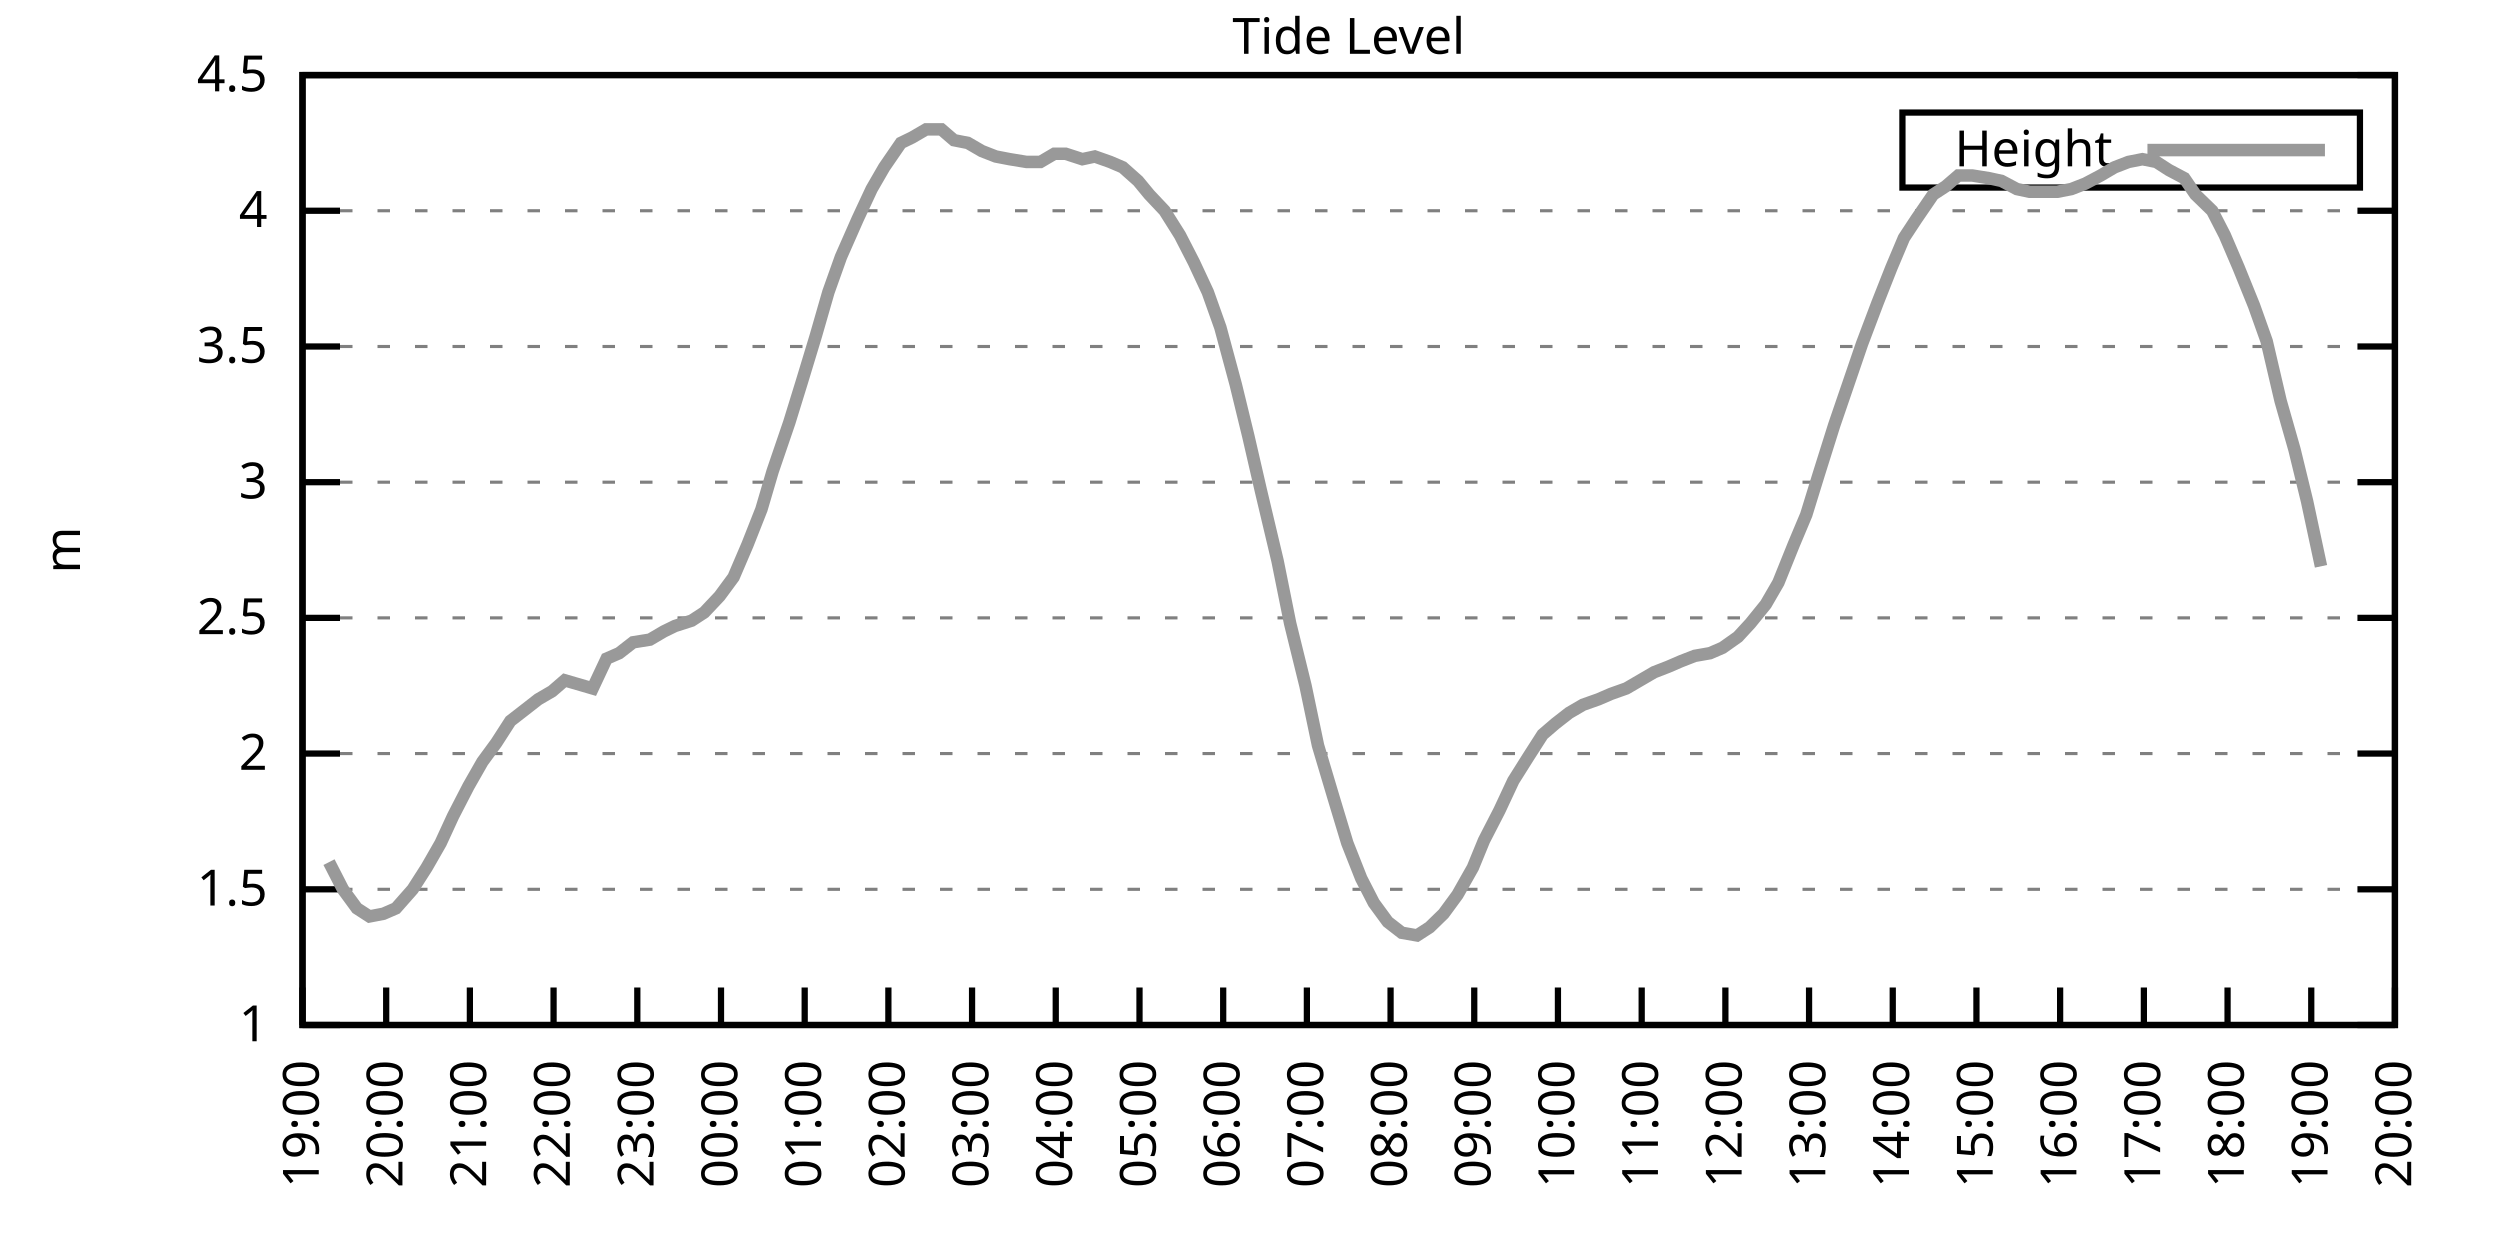
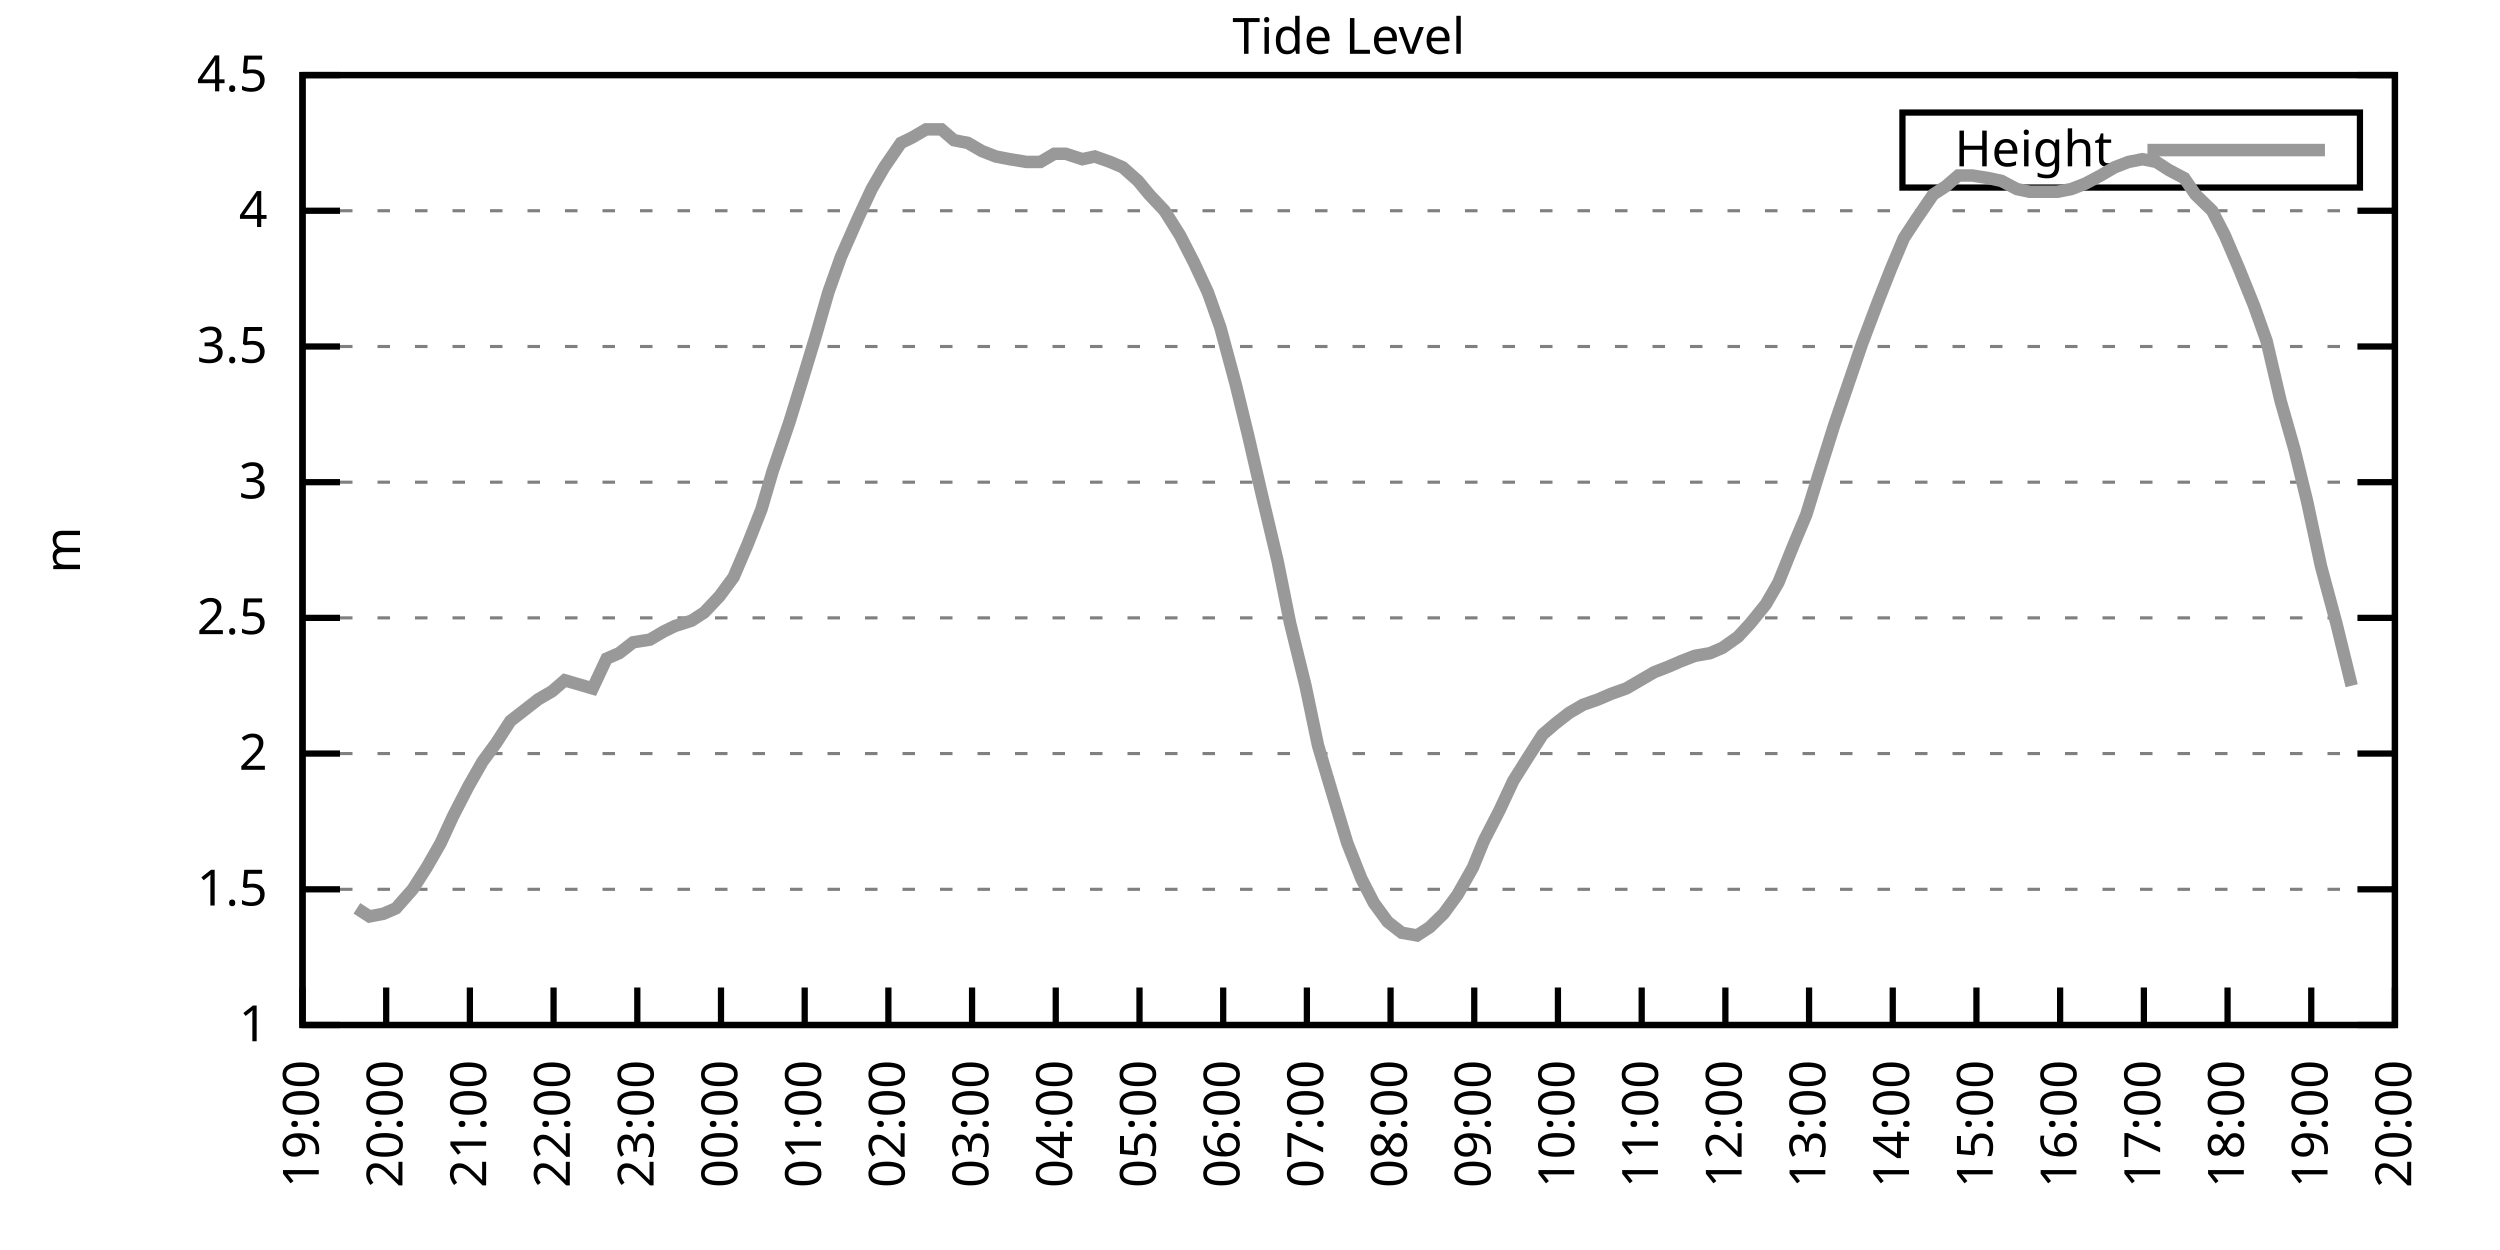
<svg xmlns="http://www.w3.org/2000/svg" xmlns:xlink="http://www.w3.org/1999/xlink" width="400" height="200" viewBox="0 0 400 200">
  <g id="gnuplot_canvas">
    <rect x="0" y="0" width="400" height="200" fill="none" />
    <defs>
      <circle id="gpDot" r="0.5" stroke-width="0.5" stroke="currentColor" />
      <path id="gpPt0" stroke-width="0.333" stroke="currentColor" d="M-1,0 h2 M0,-1 v2" />
      <path id="gpPt1" stroke-width="0.333" stroke="currentColor" d="M-1,-1 L1,1 M1,-1 L-1,1" />
      <path id="gpPt2" stroke-width="0.333" stroke="currentColor" d="M-1,0 L1,0 M0,-1 L0,1 M-1,-1 L1,1 M-1,1 L1,-1" />
      <rect id="gpPt3" stroke-width="0.333" stroke="currentColor" x="-1" y="-1" width="2" height="2" />
      <rect id="gpPt4" stroke-width="0.333" stroke="currentColor" fill="currentColor" x="-1" y="-1" width="2" height="2" />
      <circle id="gpPt5" stroke-width="0.333" stroke="currentColor" cx="0" cy="0" r="1" />
      <use xlink:href="#gpPt5" id="gpPt6" fill="currentColor" stroke="none" />
      <path id="gpPt7" stroke-width="0.333" stroke="currentColor" d="M0,-1.33 L-1.33,0.67 L1.33,0.67 z" />
      <use xlink:href="#gpPt7" id="gpPt8" fill="currentColor" stroke="none" />
      <use xlink:href="#gpPt7" id="gpPt9" stroke="currentColor" transform="rotate(180)" />
      <use xlink:href="#gpPt9" id="gpPt10" fill="currentColor" stroke="none" />
      <use xlink:href="#gpPt3" id="gpPt11" stroke="currentColor" transform="rotate(45)" />
      <use xlink:href="#gpPt11" id="gpPt12" fill="currentColor" stroke="none" />
      <path id="gpPt13" stroke-width="0.333" stroke="currentColor" d="M0,1.330 L1.265,0.411 L0.782,-1.067 L-0.782,-1.076 L-1.265,0.411 z" />
      <use xlink:href="#gpPt13" id="gpPt14" fill="currentColor" stroke="none" />
      <filter id="textbox" filterUnits="objectBoundingBox" x="0" y="0" height="1" width="1">
        <feFlood flood-color="white" flood-opacity="1" result="bgnd" />
        <feComposite in="SourceGraphic" in2="bgnd" operator="atop" />
      </filter>
      <filter id="greybox" filterUnits="objectBoundingBox" x="0" y="0" height="1" width="1">
        <feFlood flood-color="lightgrey" flood-opacity="1" result="grey" />
        <feComposite in="SourceGraphic" in2="grey" operator="atop" />
      </filter>
    </defs>
    <g fill="none" color="white" stroke="currentColor" stroke-width="1.00" stroke-linecap="butt" stroke-linejoin="miter">
</g>
    <g fill="none" color="black" stroke="currentColor" stroke-width="1.00" stroke-linecap="butt" stroke-linejoin="miter">
      <g stroke="none" shape-rendering="crispEdges">
        <polygon fill="rgb(255, 255, 255)" points="48.40,164.00 383.18,164.00 383.18,12.02 48.40,12.02 " />
      </g>
    </g>
    <g fill="none" color="black" stroke="currentColor" stroke-width="1.00" stroke-linecap="butt" stroke-linejoin="miter">
</g>
    <g fill="none" color="black" stroke="black" stroke-width="0.50" stroke-linecap="butt" stroke-linejoin="miter">
</g>
    <g fill="none" color="gray" stroke="currentColor" stroke-width="0.50" stroke-linecap="butt" stroke-linejoin="miter">
      <path stroke="gray" stroke-dasharray="2,4" class="gridline" d="M48.40,164.00 L383.19,164.00  " />
    </g>
    <g fill="none" color="gray" stroke="gray" stroke-width="1.00" stroke-linecap="butt" stroke-linejoin="miter">
</g>
    <g fill="none" color="black" stroke="currentColor" stroke-width="1.00" stroke-linecap="butt" stroke-linejoin="miter">
      <path stroke="black" d="M48.40,164.00 L54.40,164.00 M383.19,164.00 L377.19,164.00  " />
      <g transform="translate(42.80,166.60)" stroke="none" fill="black" font-family="Sans" font-size="8.00" text-anchor="end">
        <text>
          <tspan font-family="Sans"> 1</tspan>
        </text>
      </g>
    </g>
    <g fill="none" color="black" stroke="currentColor" stroke-width="1.00" stroke-linecap="butt" stroke-linejoin="miter">
</g>
    <g fill="none" color="black" stroke="black" stroke-width="0.50" stroke-linecap="butt" stroke-linejoin="miter">
</g>
    <g fill="none" color="gray" stroke="currentColor" stroke-width="0.50" stroke-linecap="butt" stroke-linejoin="miter">
      <path stroke="gray" stroke-dasharray="2,4" class="gridline" d="M48.40,142.29 L383.19,142.29  " />
    </g>
    <g fill="none" color="gray" stroke="gray" stroke-width="1.00" stroke-linecap="butt" stroke-linejoin="miter">
</g>
    <g fill="none" color="black" stroke="currentColor" stroke-width="1.00" stroke-linecap="butt" stroke-linejoin="miter">
      <path stroke="black" d="M48.40,142.29 L54.40,142.29 M383.19,142.29 L377.19,142.29  " />
      <g transform="translate(42.80,144.89)" stroke="none" fill="black" font-family="Sans" font-size="8.00" text-anchor="end">
        <text>
          <tspan font-family="Sans"> 1.5</tspan>
        </text>
      </g>
    </g>
    <g fill="none" color="black" stroke="currentColor" stroke-width="1.00" stroke-linecap="butt" stroke-linejoin="miter">
</g>
    <g fill="none" color="black" stroke="black" stroke-width="0.50" stroke-linecap="butt" stroke-linejoin="miter">
</g>
    <g fill="none" color="gray" stroke="currentColor" stroke-width="0.50" stroke-linecap="butt" stroke-linejoin="miter">
      <path stroke="gray" stroke-dasharray="2,4" class="gridline" d="M48.40,120.57 L383.19,120.57  " />
    </g>
    <g fill="none" color="gray" stroke="gray" stroke-width="1.00" stroke-linecap="butt" stroke-linejoin="miter">
</g>
    <g fill="none" color="black" stroke="currentColor" stroke-width="1.00" stroke-linecap="butt" stroke-linejoin="miter">
      <path stroke="black" d="M48.40,120.57 L54.40,120.57 M383.19,120.57 L377.19,120.57  " />
      <g transform="translate(42.80,123.17)" stroke="none" fill="black" font-family="Sans" font-size="8.00" text-anchor="end">
        <text>
          <tspan font-family="Sans"> 2</tspan>
        </text>
      </g>
    </g>
    <g fill="none" color="black" stroke="currentColor" stroke-width="1.00" stroke-linecap="butt" stroke-linejoin="miter">
</g>
    <g fill="none" color="black" stroke="black" stroke-width="0.50" stroke-linecap="butt" stroke-linejoin="miter">
</g>
    <g fill="none" color="gray" stroke="currentColor" stroke-width="0.50" stroke-linecap="butt" stroke-linejoin="miter">
      <path stroke="gray" stroke-dasharray="2,4" class="gridline" d="M48.40,98.86 L383.19,98.86  " />
    </g>
    <g fill="none" color="gray" stroke="gray" stroke-width="1.00" stroke-linecap="butt" stroke-linejoin="miter">
</g>
    <g fill="none" color="black" stroke="currentColor" stroke-width="1.00" stroke-linecap="butt" stroke-linejoin="miter">
      <path stroke="black" d="M48.40,98.86 L54.40,98.86 M383.19,98.86 L377.19,98.86  " />
      <g transform="translate(42.80,101.46)" stroke="none" fill="black" font-family="Sans" font-size="8.00" text-anchor="end">
        <text>
          <tspan font-family="Sans"> 2.5</tspan>
        </text>
      </g>
    </g>
    <g fill="none" color="black" stroke="currentColor" stroke-width="1.00" stroke-linecap="butt" stroke-linejoin="miter">
</g>
    <g fill="none" color="black" stroke="black" stroke-width="0.50" stroke-linecap="butt" stroke-linejoin="miter">
</g>
    <g fill="none" color="gray" stroke="currentColor" stroke-width="0.50" stroke-linecap="butt" stroke-linejoin="miter">
      <path stroke="gray" stroke-dasharray="2,4" class="gridline" d="M48.40,77.15 L383.19,77.15  " />
    </g>
    <g fill="none" color="gray" stroke="gray" stroke-width="1.00" stroke-linecap="butt" stroke-linejoin="miter">
</g>
    <g fill="none" color="black" stroke="currentColor" stroke-width="1.00" stroke-linecap="butt" stroke-linejoin="miter">
      <path stroke="black" d="M48.40,77.15 L54.40,77.15 M383.19,77.15 L377.19,77.15  " />
      <g transform="translate(42.80,79.75)" stroke="none" fill="black" font-family="Sans" font-size="8.00" text-anchor="end">
        <text>
          <tspan font-family="Sans"> 3</tspan>
        </text>
      </g>
    </g>
    <g fill="none" color="black" stroke="currentColor" stroke-width="1.00" stroke-linecap="butt" stroke-linejoin="miter">
</g>
    <g fill="none" color="black" stroke="black" stroke-width="0.50" stroke-linecap="butt" stroke-linejoin="miter">
</g>
    <g fill="none" color="gray" stroke="currentColor" stroke-width="0.50" stroke-linecap="butt" stroke-linejoin="miter">
      <path stroke="gray" stroke-dasharray="2,4" class="gridline" d="M48.40,55.44 L383.19,55.44  " />
    </g>
    <g fill="none" color="gray" stroke="gray" stroke-width="1.00" stroke-linecap="butt" stroke-linejoin="miter">
</g>
    <g fill="none" color="black" stroke="currentColor" stroke-width="1.00" stroke-linecap="butt" stroke-linejoin="miter">
      <path stroke="black" d="M48.40,55.44 L54.40,55.44 M383.19,55.44 L377.19,55.44  " />
      <g transform="translate(42.80,58.04)" stroke="none" fill="black" font-family="Sans" font-size="8.00" text-anchor="end">
        <text>
          <tspan font-family="Sans"> 3.5</tspan>
        </text>
      </g>
    </g>
    <g fill="none" color="black" stroke="currentColor" stroke-width="1.00" stroke-linecap="butt" stroke-linejoin="miter">
</g>
    <g fill="none" color="black" stroke="black" stroke-width="0.50" stroke-linecap="butt" stroke-linejoin="miter">
</g>
    <g fill="none" color="gray" stroke="currentColor" stroke-width="0.50" stroke-linecap="butt" stroke-linejoin="miter">
      <path stroke="gray" stroke-dasharray="2,4" class="gridline" d="M48.40,33.72 L383.19,33.72  " />
    </g>
    <g fill="none" color="gray" stroke="gray" stroke-width="1.00" stroke-linecap="butt" stroke-linejoin="miter">
</g>
    <g fill="none" color="black" stroke="currentColor" stroke-width="1.00" stroke-linecap="butt" stroke-linejoin="miter">
      <path stroke="black" d="M48.40,33.72 L54.40,33.72 M383.19,33.72 L377.19,33.72  " />
      <g transform="translate(42.80,36.32)" stroke="none" fill="black" font-family="Sans" font-size="8.00" text-anchor="end">
        <text>
          <tspan font-family="Sans"> 4</tspan>
        </text>
      </g>
    </g>
    <g fill="none" color="black" stroke="currentColor" stroke-width="1.00" stroke-linecap="butt" stroke-linejoin="miter">
</g>
    <g fill="none" color="black" stroke="black" stroke-width="0.50" stroke-linecap="butt" stroke-linejoin="miter">
</g>
    <g fill="none" color="gray" stroke="currentColor" stroke-width="0.50" stroke-linecap="butt" stroke-linejoin="miter">
      <path stroke="gray" stroke-dasharray="2,4" class="gridline" d="M48.40,12.01 L383.19,12.01  " />
    </g>
    <g fill="none" color="gray" stroke="gray" stroke-width="1.00" stroke-linecap="butt" stroke-linejoin="miter">
</g>
    <g fill="none" color="black" stroke="currentColor" stroke-width="1.00" stroke-linecap="butt" stroke-linejoin="miter">
      <path stroke="black" d="M48.40,12.01 L54.40,12.01 M383.19,12.01 L377.19,12.01  " />
      <g transform="translate(42.80,14.61)" stroke="none" fill="black" font-family="Sans" font-size="8.00" text-anchor="end">
        <text>
          <tspan font-family="Sans"> 4.5</tspan>
        </text>
      </g>
    </g>
    <g fill="none" color="black" stroke="currentColor" stroke-width="1.00" stroke-linecap="butt" stroke-linejoin="miter">
      <path stroke="black" d="M48.40,164.00 L48.40,158.00  " />
      <g transform="translate(51.00,169.60) rotate(270.00)" stroke="none" fill="black" font-family="Sans" font-size="8.00" text-anchor="end">
        <text>
          <tspan font-family="Sans">19:00</tspan>
        </text>
      </g>
    </g>
    <g fill="none" color="black" stroke="currentColor" stroke-width="1.00" stroke-linecap="butt" stroke-linejoin="miter">
      <path stroke="black" d="M61.79,164.00 L61.79,158.00  " />
      <g transform="translate(64.39,169.60) rotate(270.00)" stroke="none" fill="black" font-family="Sans" font-size="8.00" text-anchor="end">
        <text>
          <tspan font-family="Sans">20:00</tspan>
        </text>
      </g>
    </g>
    <g fill="none" color="black" stroke="currentColor" stroke-width="1.00" stroke-linecap="butt" stroke-linejoin="miter">
      <path stroke="black" d="M75.18,164.00 L75.18,158.00  " />
      <g transform="translate(77.78,169.60) rotate(270.00)" stroke="none" fill="black" font-family="Sans" font-size="8.00" text-anchor="end">
        <text>
          <tspan font-family="Sans">21:00</tspan>
        </text>
      </g>
    </g>
    <g fill="none" color="black" stroke="currentColor" stroke-width="1.00" stroke-linecap="butt" stroke-linejoin="miter">
      <path stroke="black" d="M88.57,164.00 L88.57,158.00  " />
      <g transform="translate(91.17,169.60) rotate(270.00)" stroke="none" fill="black" font-family="Sans" font-size="8.00" text-anchor="end">
        <text>
          <tspan font-family="Sans">22:00</tspan>
        </text>
      </g>
    </g>
    <g fill="none" color="black" stroke="currentColor" stroke-width="1.00" stroke-linecap="butt" stroke-linejoin="miter">
      <path stroke="black" d="M101.97,164.00 L101.97,158.00  " />
      <g transform="translate(104.57,169.60) rotate(270.00)" stroke="none" fill="black" font-family="Sans" font-size="8.00" text-anchor="end">
        <text>
          <tspan font-family="Sans">23:00</tspan>
        </text>
      </g>
    </g>
    <g fill="none" color="black" stroke="currentColor" stroke-width="1.00" stroke-linecap="butt" stroke-linejoin="miter">
      <path stroke="black" d="M115.36,164.00 L115.36,158.00  " />
      <g transform="translate(117.96,169.60) rotate(270.00)" stroke="none" fill="black" font-family="Sans" font-size="8.00" text-anchor="end">
        <text>
          <tspan font-family="Sans">00:00</tspan>
        </text>
      </g>
    </g>
    <g fill="none" color="black" stroke="currentColor" stroke-width="1.00" stroke-linecap="butt" stroke-linejoin="miter">
      <path stroke="black" d="M128.75,164.00 L128.75,158.00  " />
      <g transform="translate(131.35,169.60) rotate(270.00)" stroke="none" fill="black" font-family="Sans" font-size="8.00" text-anchor="end">
        <text>
          <tspan font-family="Sans">01:00</tspan>
        </text>
      </g>
    </g>
    <g fill="none" color="black" stroke="currentColor" stroke-width="1.00" stroke-linecap="butt" stroke-linejoin="miter">
      <path stroke="black" d="M142.14,164.00 L142.14,158.00  " />
      <g transform="translate(144.74,169.60) rotate(270.00)" stroke="none" fill="black" font-family="Sans" font-size="8.00" text-anchor="end">
        <text>
          <tspan font-family="Sans">02:00</tspan>
        </text>
      </g>
    </g>
    <g fill="none" color="black" stroke="currentColor" stroke-width="1.00" stroke-linecap="butt" stroke-linejoin="miter">
      <path stroke="black" d="M155.53,164.00 L155.53,158.00  " />
      <g transform="translate(158.13,169.60) rotate(270.00)" stroke="none" fill="black" font-family="Sans" font-size="8.00" text-anchor="end">
        <text>
          <tspan font-family="Sans">03:00</tspan>
        </text>
      </g>
    </g>
    <g fill="none" color="black" stroke="currentColor" stroke-width="1.00" stroke-linecap="butt" stroke-linejoin="miter">
      <path stroke="black" d="M168.92,164.00 L168.92,158.00  " />
      <g transform="translate(171.52,169.60) rotate(270.00)" stroke="none" fill="black" font-family="Sans" font-size="8.00" text-anchor="end">
        <text>
          <tspan font-family="Sans">04:00</tspan>
        </text>
      </g>
    </g>
    <g fill="none" color="black" stroke="currentColor" stroke-width="1.00" stroke-linecap="butt" stroke-linejoin="miter">
      <path stroke="black" d="M182.32,164.00 L182.32,158.00  " />
      <g transform="translate(184.92,169.60) rotate(270.00)" stroke="none" fill="black" font-family="Sans" font-size="8.00" text-anchor="end">
        <text>
          <tspan font-family="Sans">05:00</tspan>
        </text>
      </g>
    </g>
    <g fill="none" color="black" stroke="currentColor" stroke-width="1.00" stroke-linecap="butt" stroke-linejoin="miter">
      <path stroke="black" d="M195.71,164.00 L195.71,158.00  " />
      <g transform="translate(198.31,169.60) rotate(270.00)" stroke="none" fill="black" font-family="Sans" font-size="8.00" text-anchor="end">
        <text>
          <tspan font-family="Sans">06:00</tspan>
        </text>
      </g>
    </g>
    <g fill="none" color="black" stroke="currentColor" stroke-width="1.00" stroke-linecap="butt" stroke-linejoin="miter">
      <path stroke="black" d="M209.10,164.00 L209.10,158.00  " />
      <g transform="translate(211.70,169.60) rotate(270.00)" stroke="none" fill="black" font-family="Sans" font-size="8.00" text-anchor="end">
        <text>
          <tspan font-family="Sans">07:00</tspan>
        </text>
      </g>
    </g>
    <g fill="none" color="black" stroke="currentColor" stroke-width="1.00" stroke-linecap="butt" stroke-linejoin="miter">
      <path stroke="black" d="M222.49,164.00 L222.49,158.00  " />
      <g transform="translate(225.09,169.60) rotate(270.00)" stroke="none" fill="black" font-family="Sans" font-size="8.00" text-anchor="end">
        <text>
          <tspan font-family="Sans">08:00</tspan>
        </text>
      </g>
    </g>
    <g fill="none" color="black" stroke="currentColor" stroke-width="1.00" stroke-linecap="butt" stroke-linejoin="miter">
      <path stroke="black" d="M235.88,164.00 L235.88,158.00  " />
      <g transform="translate(238.48,169.60) rotate(270.00)" stroke="none" fill="black" font-family="Sans" font-size="8.00" text-anchor="end">
        <text>
          <tspan font-family="Sans">09:00</tspan>
        </text>
      </g>
    </g>
    <g fill="none" color="black" stroke="currentColor" stroke-width="1.00" stroke-linecap="butt" stroke-linejoin="miter">
      <path stroke="black" d="M249.27,164.00 L249.27,158.00  " />
      <g transform="translate(251.87,169.60) rotate(270.00)" stroke="none" fill="black" font-family="Sans" font-size="8.00" text-anchor="end">
        <text>
          <tspan font-family="Sans">10:00</tspan>
        </text>
      </g>
    </g>
    <g fill="none" color="black" stroke="currentColor" stroke-width="1.00" stroke-linecap="butt" stroke-linejoin="miter">
      <path stroke="black" d="M262.67,164.00 L262.67,158.00  " />
      <g transform="translate(265.27,169.60) rotate(270.00)" stroke="none" fill="black" font-family="Sans" font-size="8.00" text-anchor="end">
        <text>
          <tspan font-family="Sans">11:00</tspan>
        </text>
      </g>
    </g>
    <g fill="none" color="black" stroke="currentColor" stroke-width="1.00" stroke-linecap="butt" stroke-linejoin="miter">
      <path stroke="black" d="M276.06,164.00 L276.06,158.00  " />
      <g transform="translate(278.66,169.60) rotate(270.00)" stroke="none" fill="black" font-family="Sans" font-size="8.00" text-anchor="end">
        <text>
          <tspan font-family="Sans">12:00</tspan>
        </text>
      </g>
    </g>
    <g fill="none" color="black" stroke="currentColor" stroke-width="1.00" stroke-linecap="butt" stroke-linejoin="miter">
      <path stroke="black" d="M289.45,164.00 L289.45,158.00  " />
      <g transform="translate(292.05,169.60) rotate(270.00)" stroke="none" fill="black" font-family="Sans" font-size="8.00" text-anchor="end">
        <text>
          <tspan font-family="Sans">13:00</tspan>
        </text>
      </g>
    </g>
    <g fill="none" color="black" stroke="currentColor" stroke-width="1.00" stroke-linecap="butt" stroke-linejoin="miter">
      <path stroke="black" d="M302.84,164.00 L302.84,158.00  " />
      <g transform="translate(305.44,169.60) rotate(270.00)" stroke="none" fill="black" font-family="Sans" font-size="8.00" text-anchor="end">
        <text>
          <tspan font-family="Sans">14:00</tspan>
        </text>
      </g>
    </g>
    <g fill="none" color="black" stroke="currentColor" stroke-width="1.00" stroke-linecap="butt" stroke-linejoin="miter">
      <path stroke="black" d="M316.23,164.00 L316.23,158.00  " />
      <g transform="translate(318.83,169.60) rotate(270.00)" stroke="none" fill="black" font-family="Sans" font-size="8.00" text-anchor="end">
        <text>
          <tspan font-family="Sans">15:00</tspan>
        </text>
      </g>
    </g>
    <g fill="none" color="black" stroke="currentColor" stroke-width="1.00" stroke-linecap="butt" stroke-linejoin="miter">
      <path stroke="black" d="M329.62,164.00 L329.62,158.00  " />
      <g transform="translate(332.22,169.60) rotate(270.00)" stroke="none" fill="black" font-family="Sans" font-size="8.00" text-anchor="end">
        <text>
          <tspan font-family="Sans">16:00</tspan>
        </text>
      </g>
    </g>
    <g fill="none" color="black" stroke="currentColor" stroke-width="1.00" stroke-linecap="butt" stroke-linejoin="miter">
      <path stroke="black" d="M343.02,164.00 L343.02,158.00  " />
      <g transform="translate(345.62,169.60) rotate(270.00)" stroke="none" fill="black" font-family="Sans" font-size="8.00" text-anchor="end">
        <text>
          <tspan font-family="Sans">17:00</tspan>
        </text>
      </g>
    </g>
    <g fill="none" color="black" stroke="currentColor" stroke-width="1.00" stroke-linecap="butt" stroke-linejoin="miter">
      <path stroke="black" d="M356.41,164.00 L356.41,158.00  " />
      <g transform="translate(359.01,169.60) rotate(270.00)" stroke="none" fill="black" font-family="Sans" font-size="8.00" text-anchor="end">
        <text>
          <tspan font-family="Sans">18:00</tspan>
        </text>
      </g>
    </g>
    <g fill="none" color="black" stroke="currentColor" stroke-width="1.00" stroke-linecap="butt" stroke-linejoin="miter">
      <path stroke="black" d="M369.80,164.00 L369.80,158.00  " />
      <g transform="translate(372.40,169.60) rotate(270.00)" stroke="none" fill="black" font-family="Sans" font-size="8.00" text-anchor="end">
        <text>
          <tspan font-family="Sans">19:00</tspan>
        </text>
      </g>
    </g>
    <g fill="none" color="black" stroke="currentColor" stroke-width="1.00" stroke-linecap="butt" stroke-linejoin="miter">
      <path stroke="black" d="M383.19,164.00 L383.19,158.00  " />
      <g transform="translate(385.79,169.60) rotate(270.00)" stroke="none" fill="black" font-family="Sans" font-size="8.00" text-anchor="end">
        <text>
          <tspan font-family="Sans">20:00</tspan>
        </text>
      </g>
    </g>
    <g fill="none" color="black" stroke="currentColor" stroke-width="1.00" stroke-linecap="butt" stroke-linejoin="miter">
</g>
    <g fill="none" color="black" stroke="currentColor" stroke-width="1.00" stroke-linecap="butt" stroke-linejoin="miter">
      <path stroke="black" d="M48.40,12.01 L48.40,164.00 L383.19,164.00 L383.19,12.01 L48.40,12.01 Z  " />
    </g>
    <g fill="none" color="black" stroke="currentColor" stroke-width="1.00" stroke-linecap="butt" stroke-linejoin="miter">
</g>
    <g fill="none" color="black" stroke="currentColor" stroke-width="1.00" stroke-linecap="butt" stroke-linejoin="miter">
      <path stroke="black" d="M304.39,30.01 L304.39,18.01 L377.59,18.01 L377.59,30.01 L304.39,30.01 Z  " />
    </g>
    <g id="Tide_level_plot_1">
      <g fill="none" color="white" stroke="black" stroke-width="2.00" stroke-linecap="butt" stroke-linejoin="miter">
</g>
      <g fill="none" color="black" stroke="currentColor" stroke-width="2.00" stroke-linecap="butt" stroke-linejoin="miter">
        <g transform="translate(337.99,26.61)" stroke="none" fill="black" font-family="Sans" font-size="8.00" text-anchor="end">
          <text>
            <tspan font-family="Sans">Height</tspan>
          </text>
        </g>
      </g>
      <g fill="none" color="black" stroke="currentColor" stroke-width="2.00" stroke-linecap="butt" stroke-linejoin="miter">
-         <path stroke="rgb(153, 153, 153)" d="M343.59,24.01 L371.99,24.01 M52.64,137.94 L54.87,142.29 L57.10,145.33 L59.11,146.63 L61.35,146.20 L63.35,145.33   L66.03,142.29 L68.26,138.81 L70.50,134.90 L72.50,130.56 L74.96,125.79 L77.19,121.88 L79.42,118.84 L81.66,115.36   L83.89,113.63 L86.12,111.89 L88.35,110.59 L90.36,108.85 L94.82,110.15 L97.06,105.38 L99.06,104.51 L101.30,102.77   L103.98,102.34 L106.21,101.03 L107.99,100.16 L110.67,99.30 L112.68,97.99 L115.13,95.39 L117.37,92.35 L119.60,87.14   L121.83,81.49 L123.62,75.41 L126.29,67.59 L128.30,61.08 L130.54,53.70 L132.54,46.75 L134.55,41.11 L137.23,35.03   L139.46,30.25 L141.47,26.77 L144.15,22.87 L145.94,22.00 L148.17,20.70 L150.62,20.70 L152.63,22.43 L154.86,22.87   L157.10,24.17 L159.33,25.04 L161.56,25.47 L164.24,25.91 L166.47,25.91 L168.70,24.60 L170.49,24.60 L173.17,25.47   L175.17,25.04 L177.63,25.91 L179.64,26.77 L182.09,28.95 L183.88,31.12 L186.33,33.72 L188.79,37.63 L191.02,41.97   L193.25,46.75 L195.26,52.40 L197.72,61.52 L199.73,69.77 L201.73,78.45 L204.41,89.74 L206.42,99.73 L208.88,109.72   L210.88,119.27 L213.34,127.52 L215.57,134.90 L217.80,140.55 L219.81,144.46 L222.04,147.50 L224.28,149.24 L226.73,149.67   L228.74,148.37 L230.97,146.20 L233.20,143.16 L235.66,138.81 L237.44,134.47 L239.90,129.69 L242.13,124.92 L244.59,121.01   L246.82,117.53 L248.83,115.80 L251.06,114.06 L253.29,112.76 L255.75,111.89 L257.76,111.02 L260.21,110.15 L262.44,108.85   L264.67,107.55 L266.91,106.68 L268.92,105.81 L271.15,104.94 L273.60,104.51 L275.61,103.64 L278.07,101.90 L280.07,99.73   L282.53,96.69 L284.54,93.22 L286.99,87.14 L289.00,82.36 L291.01,75.85 L293.47,68.03 L295.70,61.52 L297.93,55.00   L300.39,48.49 L302.62,42.84 L304.63,38.07 L306.63,35.03 L309.31,31.12 L311.32,29.81 L313.33,28.08 L315.56,28.08   L318.24,28.51 L320.25,28.95 L322.70,30.25 L324.71,30.68 L327.17,30.68 L329.18,30.68 L331.41,30.25 L333.64,29.38   L336.10,28.08 L338.33,26.77 L340.56,25.91 L342.79,25.47 L345.02,25.91 L347.03,27.21 L349.49,28.51 L351.27,31.12   L353.95,33.72 L355.96,37.63 L358.19,42.84 L360.65,48.92 L362.66,54.57 L364.89,64.12 L367.12,71.94 L369.13,80.19   L371.36,90.61  " />
+         <path stroke="rgb(153, 153, 153)" d="M343.59,24.01 L371.99,24.01 M57.10,145.33 L59.11,146.63 L61.35,146.20 L63.35,145.33 L66.03,142.29 L68.26,138.81   L70.50,134.90 L72.50,130.56 L74.96,125.79 L77.19,121.88 L79.42,118.84 L81.66,115.36 L83.89,113.63 L86.12,111.89   L88.35,110.59 L90.36,108.85 L94.82,110.15 L97.06,105.38 L99.06,104.51 L101.30,102.77 L103.98,102.34 L106.21,101.03   L107.99,100.16 L110.67,99.30 L112.68,97.99 L115.13,95.39 L117.37,92.35 L119.60,87.14 L121.83,81.49 L123.62,75.41   L126.29,67.59 L128.30,61.08 L130.54,53.70 L132.54,46.75 L134.55,41.11 L137.23,35.03 L139.46,30.25 L141.47,26.77   L144.15,22.87 L145.94,22.00 L148.17,20.70 L150.62,20.70 L152.63,22.43 L154.86,22.87 L157.10,24.17 L159.33,25.04   L161.56,25.47 L164.24,25.91 L166.47,25.91 L168.70,24.60 L170.49,24.60 L173.17,25.47 L175.17,25.04 L177.63,25.91   L179.64,26.77 L182.09,28.95 L183.88,31.12 L186.33,33.72 L188.79,37.63 L191.02,41.97 L193.25,46.75 L195.26,52.40   L197.72,61.52 L199.73,69.77 L201.73,78.45 L204.41,89.74 L206.42,99.73 L208.88,109.72 L210.88,119.27 L213.34,127.52   L215.57,134.90 L217.80,140.55 L219.81,144.46 L222.04,147.50 L224.28,149.24 L226.73,149.67 L228.74,148.37 L230.97,146.20   L233.20,143.16 L235.66,138.81 L237.44,134.47 L239.90,129.69 L242.13,124.92 L244.59,121.01 L246.82,117.53 L248.83,115.80   L251.06,114.06 L253.29,112.76 L255.75,111.89 L257.76,111.02 L260.21,110.15 L262.44,108.85 L264.67,107.55 L266.91,106.68   L268.92,105.81 L271.15,104.94 L273.60,104.51 L275.61,103.64 L278.07,101.90 L280.07,99.73 L282.53,96.69 L284.54,93.22   L286.99,87.14 L289.00,82.36 L291.01,75.85 L293.47,68.03 L295.70,61.52 L297.93,55.00 L300.39,48.49 L302.62,42.84   L304.63,38.07 L306.63,35.03 L309.31,31.12 L311.32,29.81 L313.33,28.08 L315.56,28.08 L318.24,28.51 L320.25,28.95   L322.70,30.25 L324.71,30.68 L327.17,30.68 L329.18,30.68 L331.41,30.25 L333.64,29.38 L336.10,28.08 L338.33,26.77   L340.56,25.91 L342.79,25.47 L345.02,25.91 L347.03,27.21 L349.49,28.51 L351.27,31.12 L353.95,33.72 L355.96,37.63   L358.19,42.84 L360.65,48.92 L362.66,54.57 L364.89,64.12 L367.12,71.94 L369.13,80.19 L371.36,90.61 L373.82,99.73   L376.27,109.72  " />
      </g>
    </g>
    <g fill="none" color="black" stroke="currentColor" stroke-width="2.00" stroke-linecap="butt" stroke-linejoin="miter">
</g>
    <g fill="none" color="black" stroke="black" stroke-width="1.00" stroke-linecap="butt" stroke-linejoin="miter">
</g>
    <g fill="none" color="black" stroke="currentColor" stroke-width="1.00" stroke-linecap="butt" stroke-linejoin="miter">
      <path stroke="black" d="M48.40,12.01 L48.40,164.00 L383.19,164.00 L383.19,12.01 L48.40,12.01 Z  " />
      <g transform="translate(12.80,88.01) rotate(270.00)" stroke="none" fill="black" font-family="Sans" font-size="8.00" text-anchor="middle">
        <text>
          <tspan font-family="Sans">m</tspan>
        </text>
      </g>
    </g>
    <g fill="none" color="black" stroke="currentColor" stroke-width="1.00" stroke-linecap="butt" stroke-linejoin="miter">
</g>
    <g fill="none" color="black" stroke="currentColor" stroke-width="1.00" stroke-linecap="butt" stroke-linejoin="miter">
      <g transform="translate(215.79,8.61)" stroke="none" fill="black" font-family="Sans" font-size="8.00" text-anchor="middle">
        <text>
          <tspan font-family="Sans">Tide Level</tspan>
        </text>
      </g>
    </g>
    <g fill="none" color="black" stroke="currentColor" stroke-width="1.00" stroke-linecap="butt" stroke-linejoin="miter">
</g>
  </g>
</svg>
